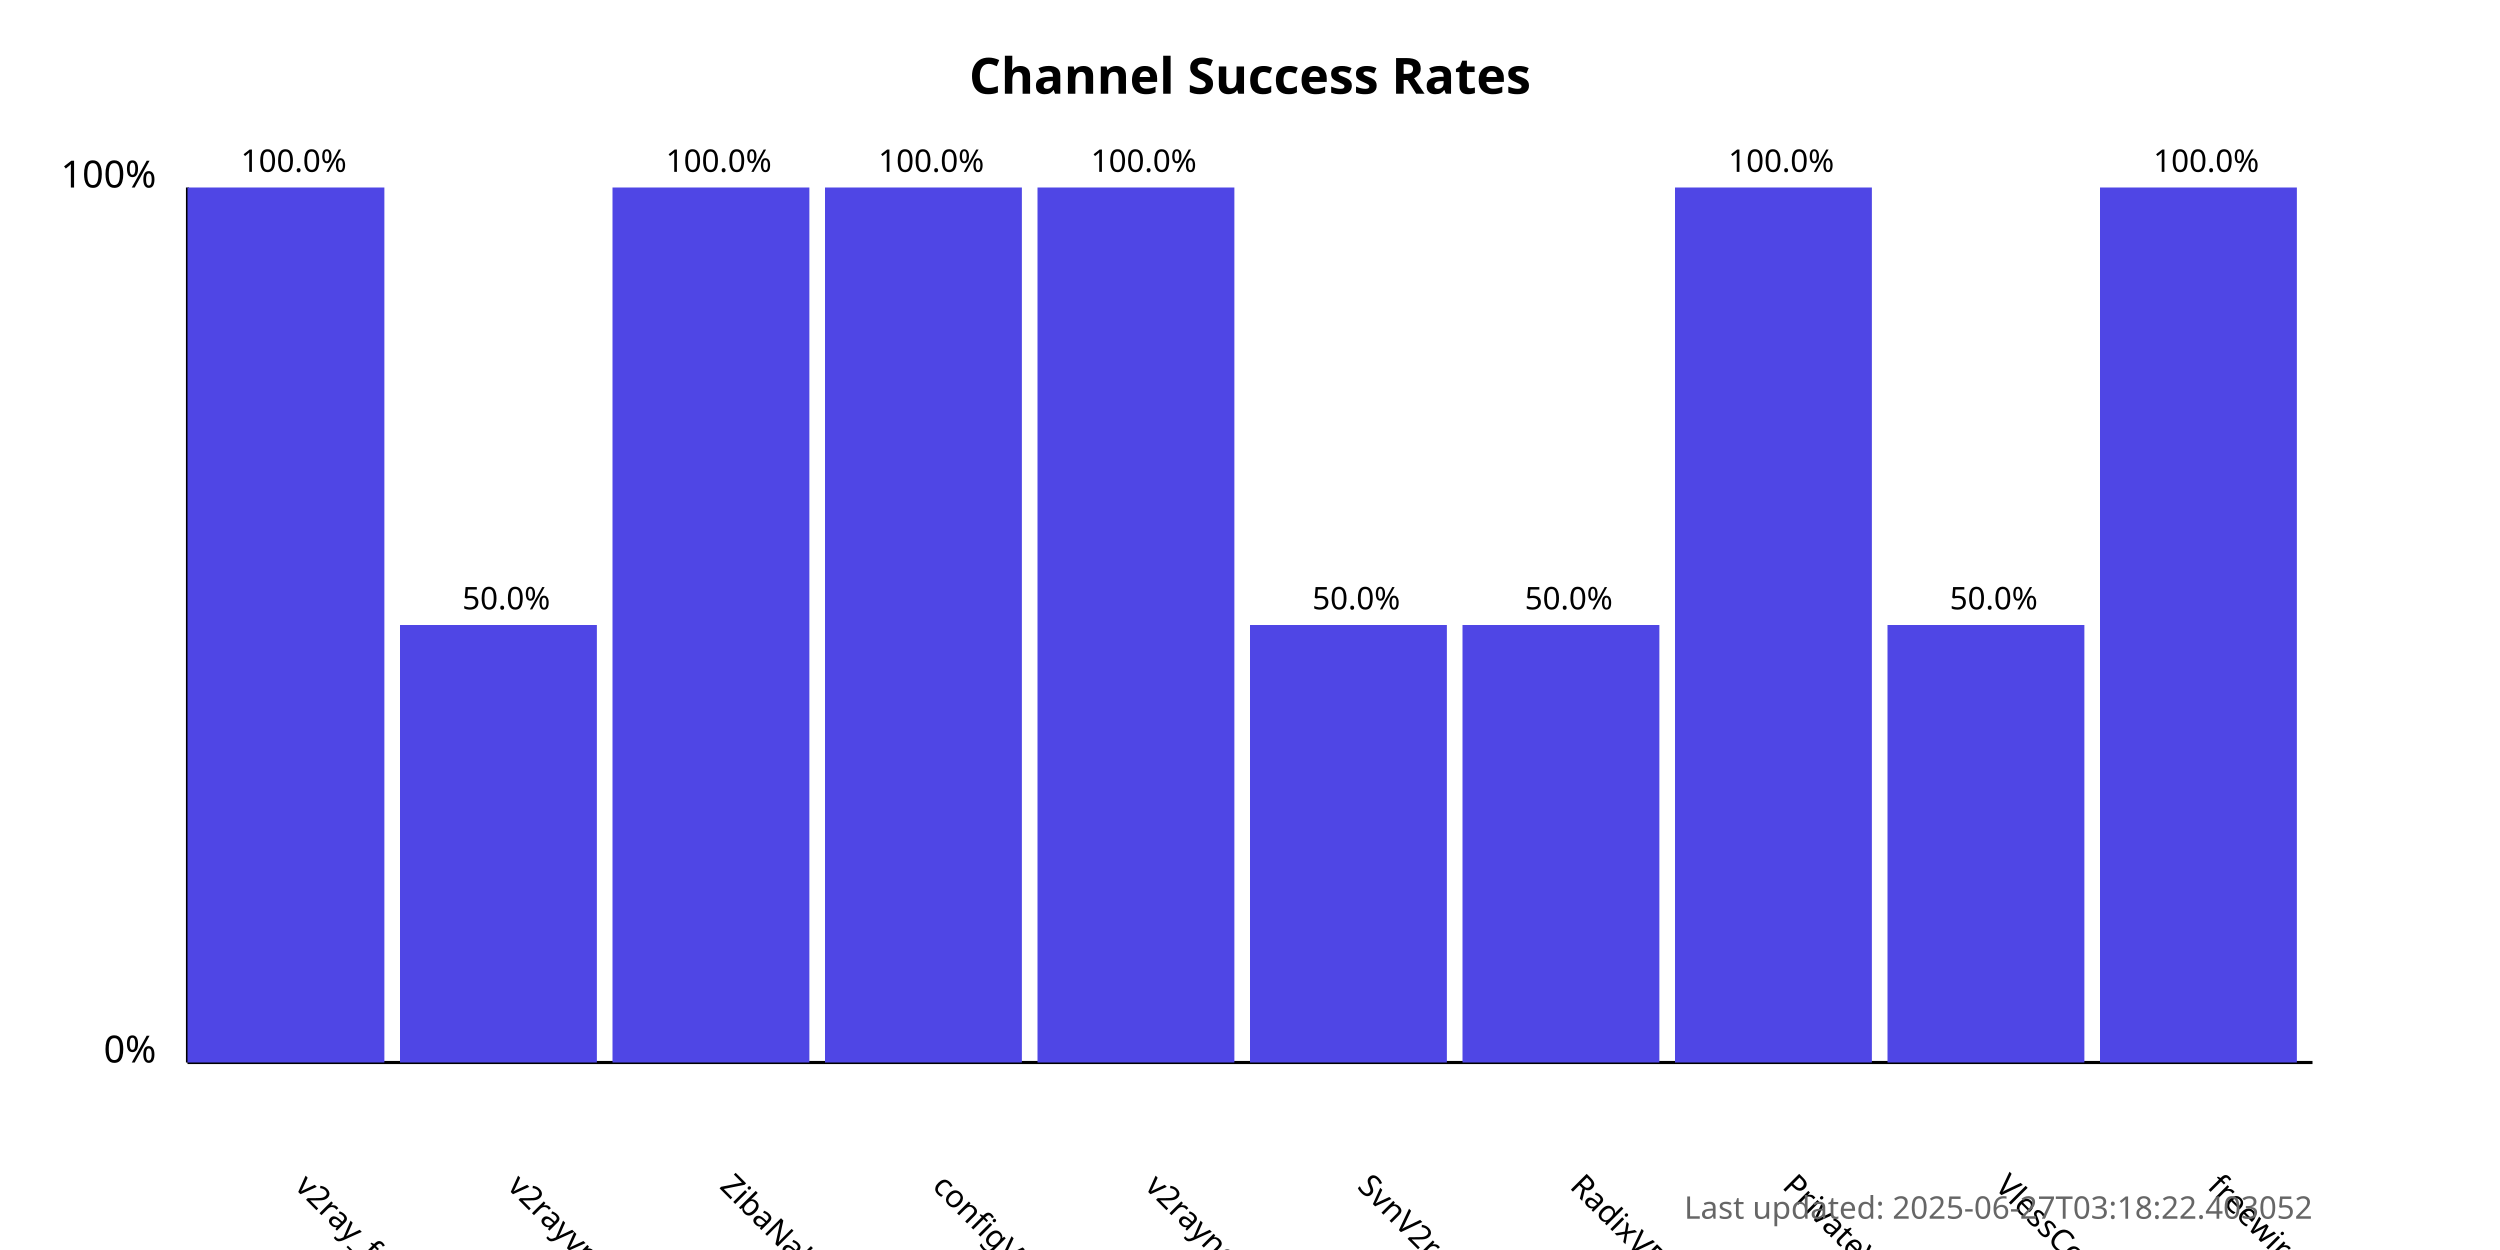
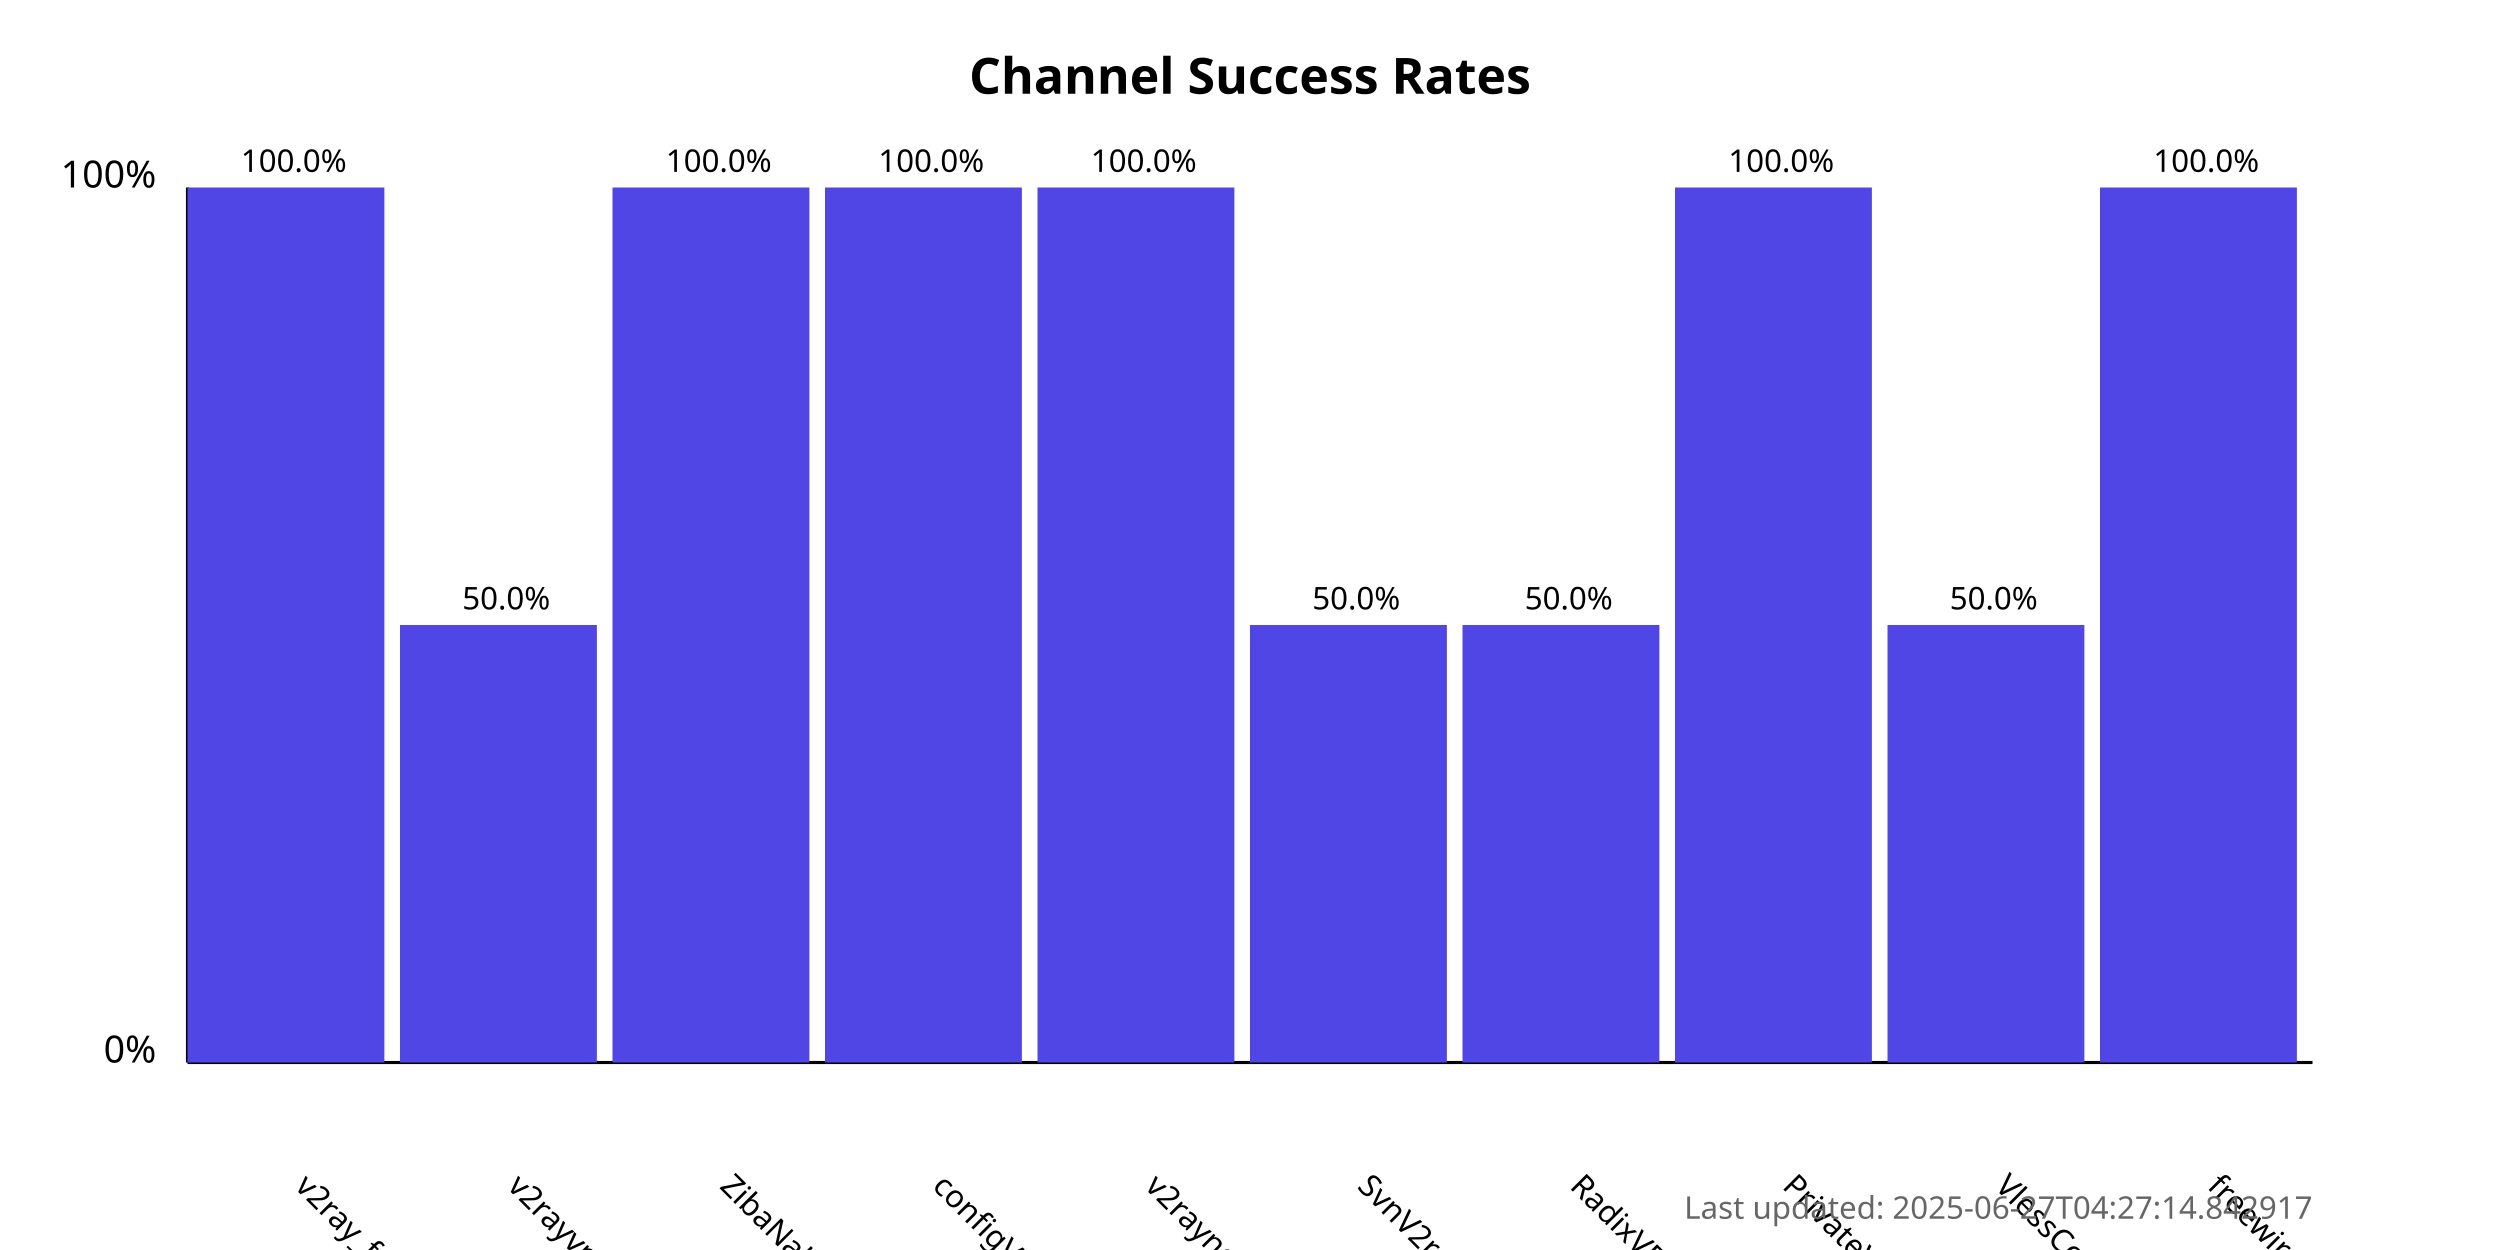
<svg xmlns="http://www.w3.org/2000/svg" width="800" height="400">
  <style>
            .chart-title { font: bold 16px sans-serif; }
            .axis-label { font: 12px sans-serif; }
            .tick-label { font: 10px sans-serif; }
            .bar { fill: #4f46e5; }
            .bar:hover { fill: #6366f1; }
            .timestamp { font: 10px sans-serif; fill: #666; }
        </style>
  <text x="400.0" y="30" text-anchor="middle" class="chart-title">
            Channel Success Rates
        </text>
  <line x1="60" y1="340" x2="60" y2="60" stroke="black" stroke-width="1" />
  <line x1="60" y1="340" x2="740" y2="340" stroke="black" stroke-width="1" />
  <text x="50" y="340" text-anchor="end" class="axis-label">0%</text>
  <text x="50" y="60" text-anchor="end" class="axis-label">100%</text>
  <g>
    <rect x="60" y="60.0" width="63.0" height="280.0" class="bar" />
    <text x="94.0" y="380" transform="rotate(45, 94.0, 380)" text-anchor="start" class="tick-label">
                v2ray_free_conf
            </text>
    <text x="94.0" y="55.0" text-anchor="middle" class="tick-label">
                100.0%
            </text>
  </g>
  <g>
    <rect x="128.0" y="200.0" width="63.0" height="140.0" class="bar" />
    <text x="162.0" y="380" transform="rotate(45, 162.0, 380)" text-anchor="start" class="tick-label">
                v2rayvpno
            </text>
    <text x="162.0" y="195.0" text-anchor="middle" class="tick-label">
                50.0%
            </text>
  </g>
  <g>
    <rect x="196.0" y="60.0" width="63.0" height="280.0" class="bar" />
    <text x="230.0" y="380" transform="rotate(45, 230.0, 380)" text-anchor="start" class="tick-label">
                ZibaNabz
            </text>
    <text x="230.0" y="55.0" text-anchor="middle" class="tick-label">
                100.0%
            </text>
  </g>
  <g>
    <rect x="264.0" y="60.0" width="63.0" height="280.0" class="bar" />
    <text x="298.0" y="380" transform="rotate(45, 298.0, 380)" text-anchor="start" class="tick-label">
                configV2rayForFree
            </text>
    <text x="298.0" y="55.0" text-anchor="middle" class="tick-label">
                100.0%
            </text>
  </g>
  <g>
    <rect x="332.0" y="60.0" width="63.0" height="280.0" class="bar" />
    <text x="366.0" y="380" transform="rotate(45, 366.0, 380)" text-anchor="start" class="tick-label">
                v2rayngvpn
            </text>
    <text x="366.0" y="55.0" text-anchor="middle" class="tick-label">
                100.0%
            </text>
  </g>
  <g>
    <rect x="400.0" y="200.0" width="63.0" height="140.0" class="bar" />
    <text x="434.0" y="380" transform="rotate(45, 434.0, 380)" text-anchor="start" class="tick-label">
                SvnV2ray
            </text>
    <text x="434.0" y="195.0" text-anchor="middle" class="tick-label">
                50.0%
            </text>
  </g>
  <g>
    <rect x="468.0" y="200.0" width="63.0" height="140.0" class="bar" />
    <text x="502.0" y="380" transform="rotate(45, 502.0, 380)" text-anchor="start" class="tick-label">
                RadixVPN
            </text>
    <text x="502.0" y="195.0" text-anchor="middle" class="tick-label">
                50.0%
            </text>
  </g>
  <g>
    <rect x="536.0" y="60.0" width="63.0" height="280.0" class="bar" />
    <text x="570.0" y="380" transform="rotate(45, 570.0, 380)" text-anchor="start" class="tick-label">
                PrivateVPNs
            </text>
    <text x="570.0" y="55.0" text-anchor="middle" class="tick-label">
                100.0%
            </text>
  </g>
  <g>
    <rect x="604.0" y="200.0" width="63.0" height="140.0" class="bar" />
    <text x="638.0" y="380" transform="rotate(45, 638.0, 380)" text-anchor="start" class="tick-label">
                VlessConfig
            </text>
    <text x="638.0" y="195.0" text-anchor="middle" class="tick-label">
                50.0%
            </text>
  </g>
  <g>
    <rect x="672.0" y="60.0" width="63.0" height="280.0" class="bar" />
    <text x="706.0" y="380" transform="rotate(45, 706.0, 380)" text-anchor="start" class="tick-label">
                freewireguard
            </text>
    <text x="706.0" y="55.0" text-anchor="middle" class="tick-label">
                100.0%
            </text>
  </g>
  <text x="740" y="390" text-anchor="end" class="timestamp">
-             Last updated: 2025-06-27T03:18:22.403052
+             Last updated: 2025-06-27T04:27:14.842917
        </text>
</svg>
